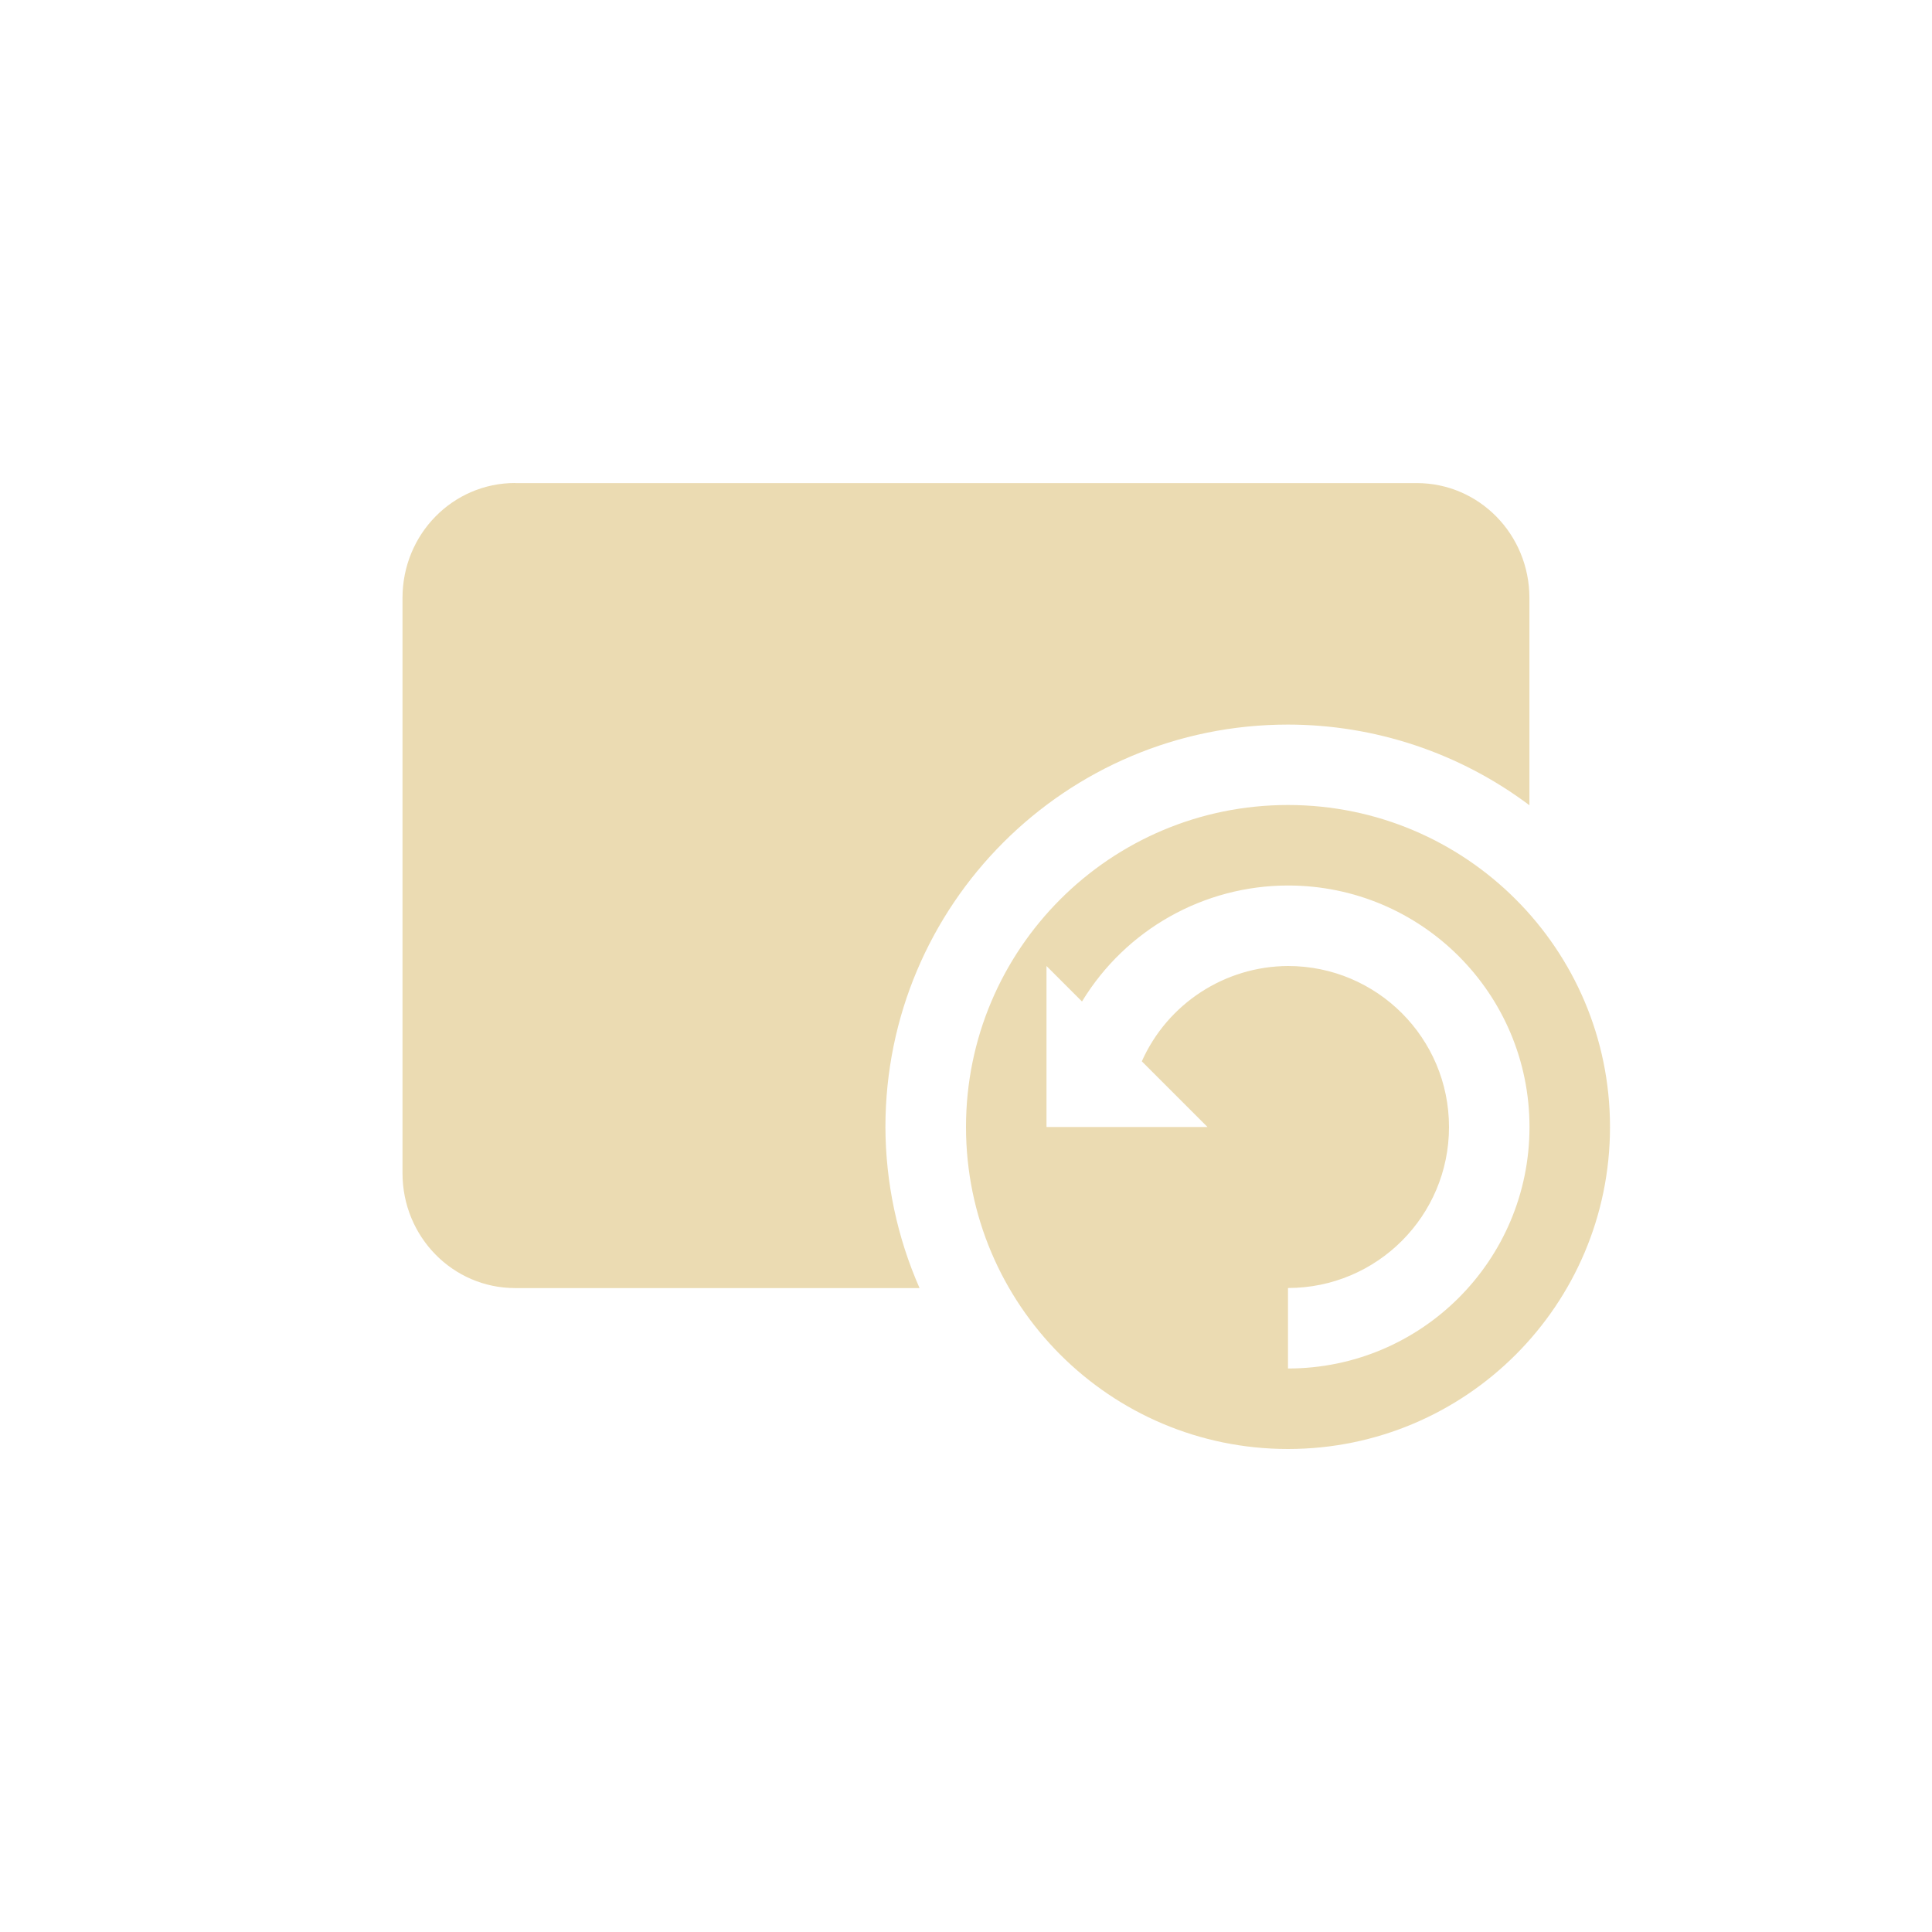
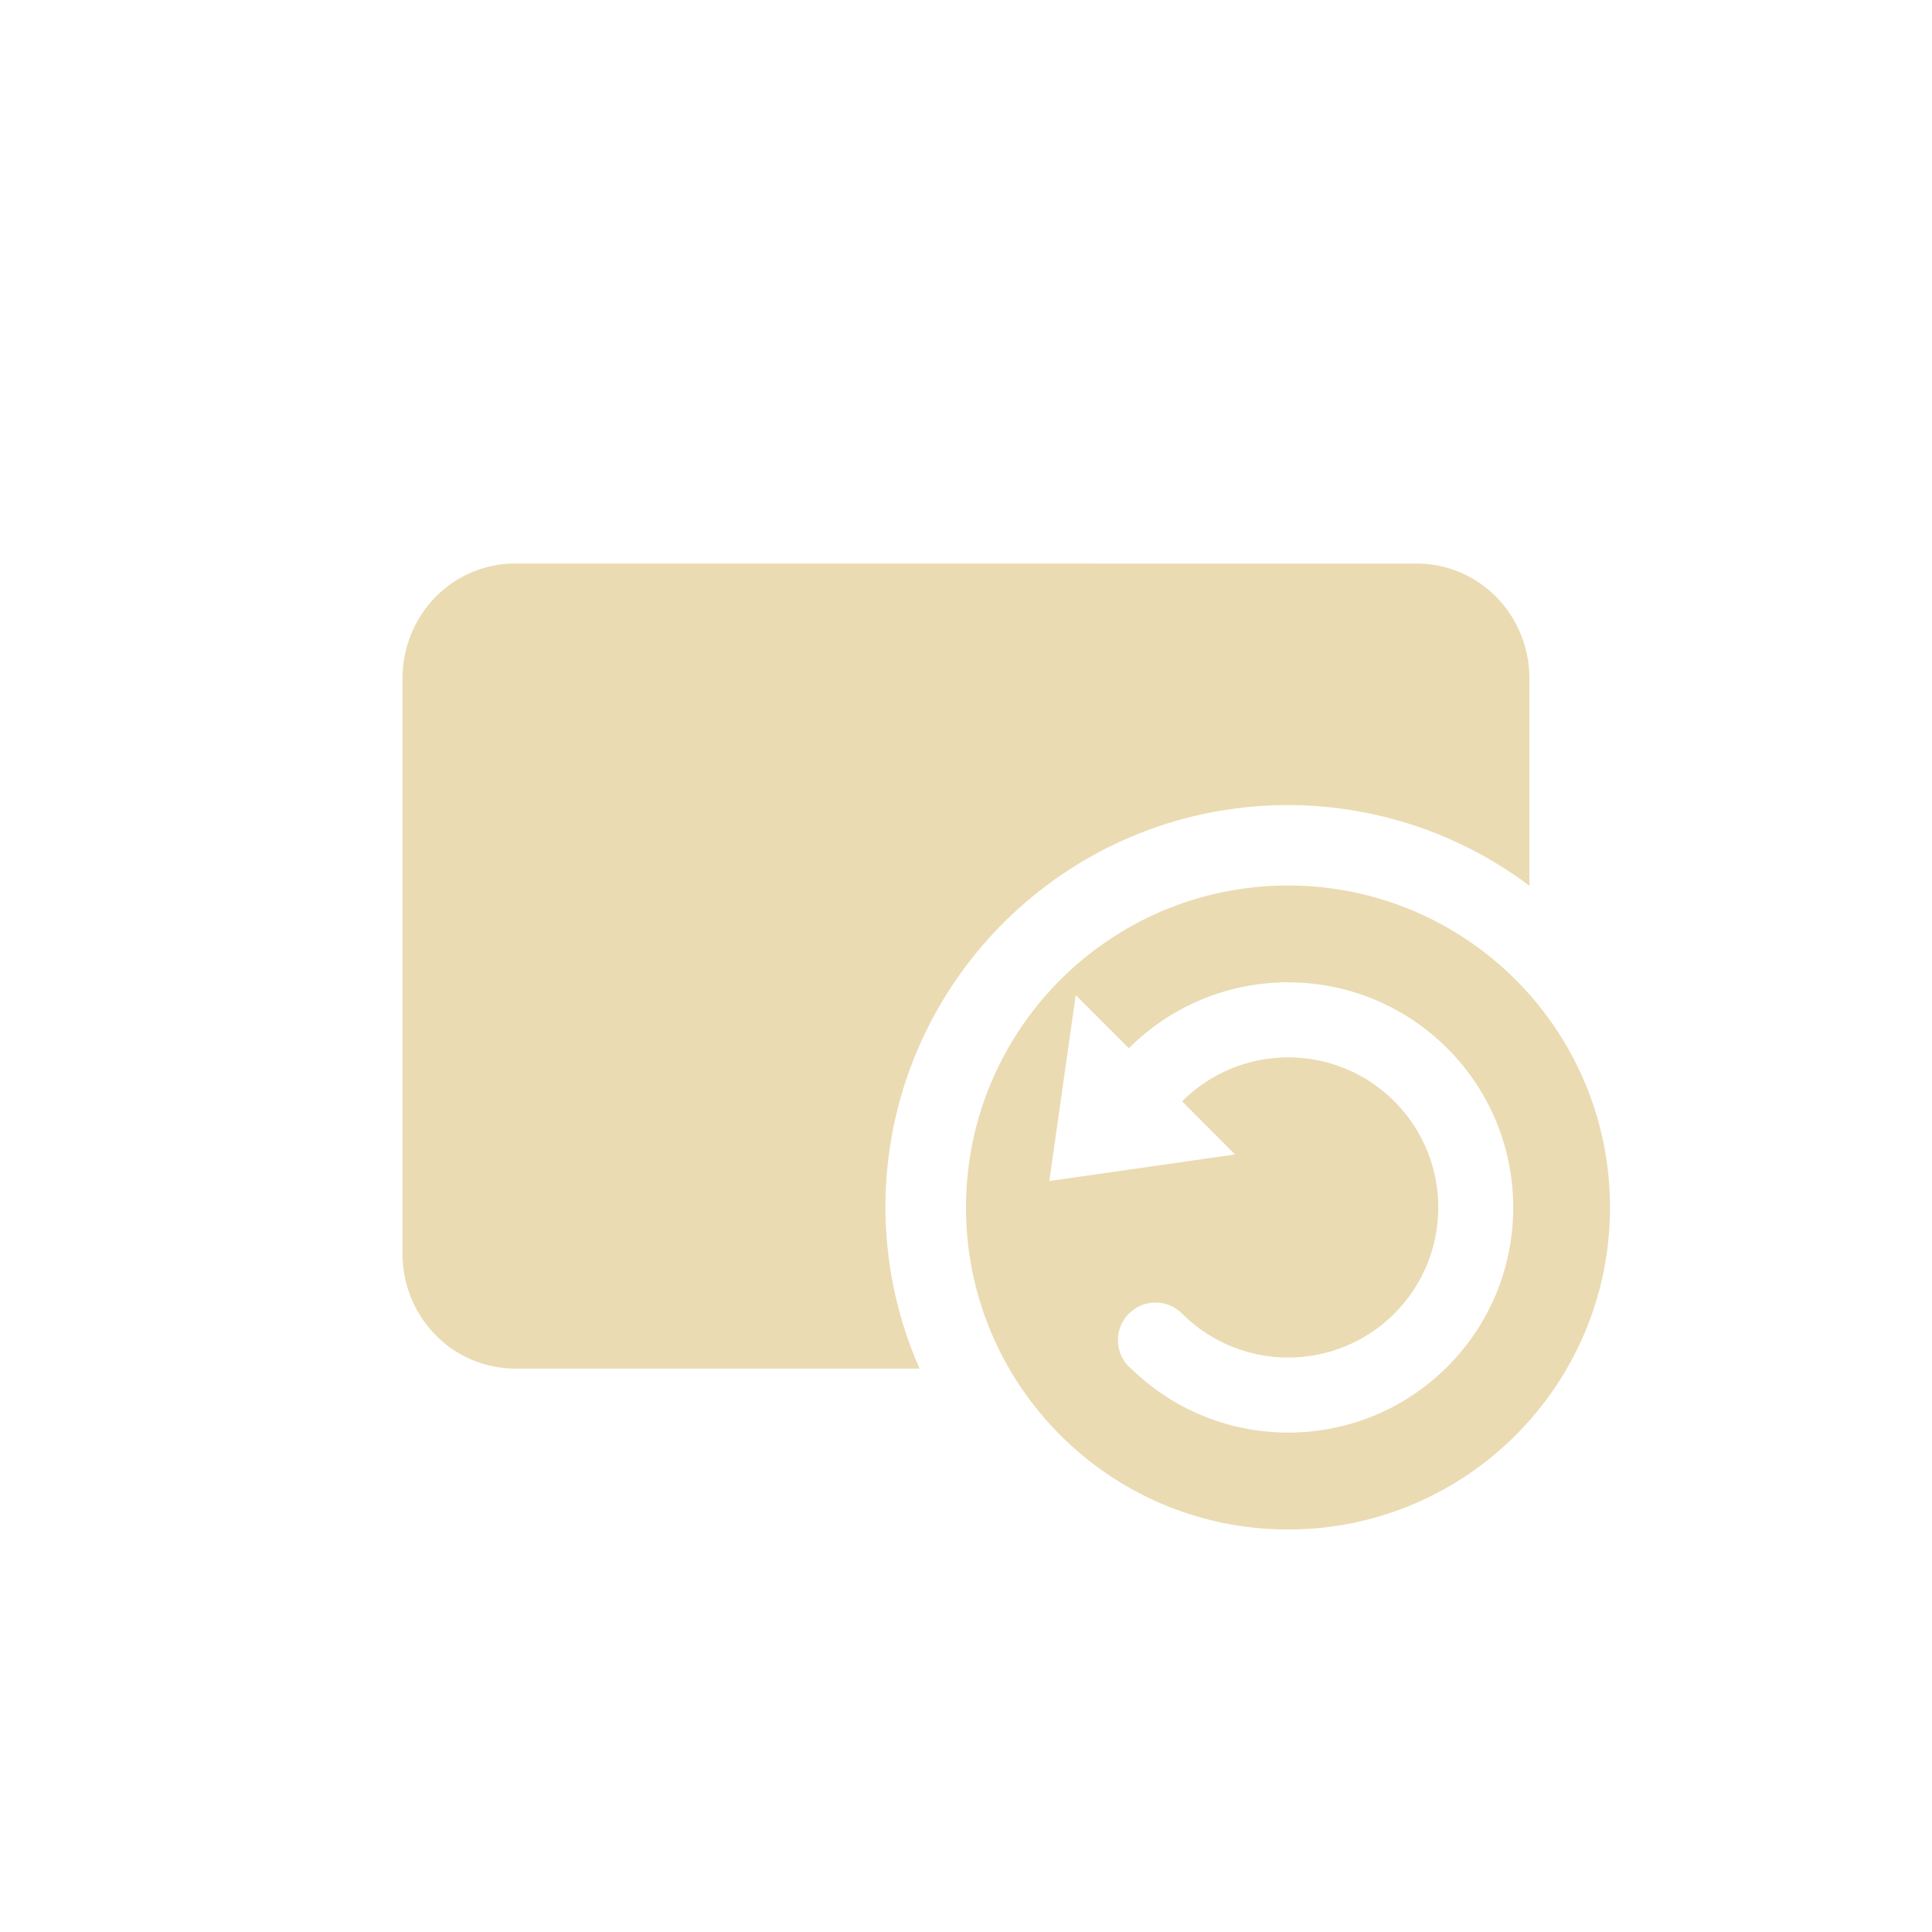
<svg xmlns="http://www.w3.org/2000/svg" width="24" height="24" version="1.1">
  <defs>
    <style type="text/css">.ColorScheme-Text { color:#ebdbb2; } .ColorScheme-Highlight { color:#458588; }</style>
  </defs>
-   <path class="ColorScheme-Text" d="m6.4 6c-0.776 0-1.4 0.636-1.4 1.428v7.145c0 0.791 0.625 1.428 1.4 1.428h5.023a5 5 0 0 1-0.424-2 5 5 0 0 1 5-5 5 5 0 0 1 3 1.002v-2.574c0-0.791-0.625-1.428-1.4-1.428h-11.2zm9.6 4a4 4 0 0 0-4 4 4 4 0 0 0 4 4 4 4 0 0 0 4-4 4 4 0 0 0-4-4zm0 1c1.657 0 3 1.343 3 3s-1.343 3-3 3v-1c1.105 0 2-0.895 2-2 0-1.105-0.895-2-2-2-0.785 0.004-1.496 0.467-1.816 1.184l0.816 0.816h-2v-2l0.441 0.441c0.543-0.894 1.513-1.44 2.559-1.441z" fill="currentColor" />
+   <path class="ColorScheme-Text" d="m6.4 7c-0.776 0-1.4 0.636-1.4 1.428v7.145c0 0.791 0.625 1.428 1.4 1.428h5.023c-0.278-0.63-0.422-1.311-0.424-2 0-2.761 2.239-5 5-5 1.082 5.77e-4 2.135 0.352 3 1.002v-2.574c0-0.791-0.625-1.428-1.4-1.428zm9.6 4c-2.209 0-4 1.791-4 4s1.791 4 4 4 4-1.791 4-4-1.791-4-4-4zm2e-3 1.203c0.716 0 1.43 0.274 1.977 0.82 1.092 1.092 1.092 2.863 0 3.955-1.081 1.081-2.825 1.091-3.92 0.031-0.012-0.01-0.024-0.02-0.035-0.031-0.183-0.182-0.183-0.478 0-0.66 0.182-0.183 0.478-0.183 0.66 0 0.728 0.728 1.909 0.728 2.637 0 0.728-0.728 0.728-1.909 0-2.637-0.728-0.728-1.909-0.728-2.637 0l0.658 0.66-2.307 0.33 0.328-2.309 0.66 0.66c0.546-0.546 1.263-0.82 1.979-0.82z" fill="currentColor" />
</svg>
